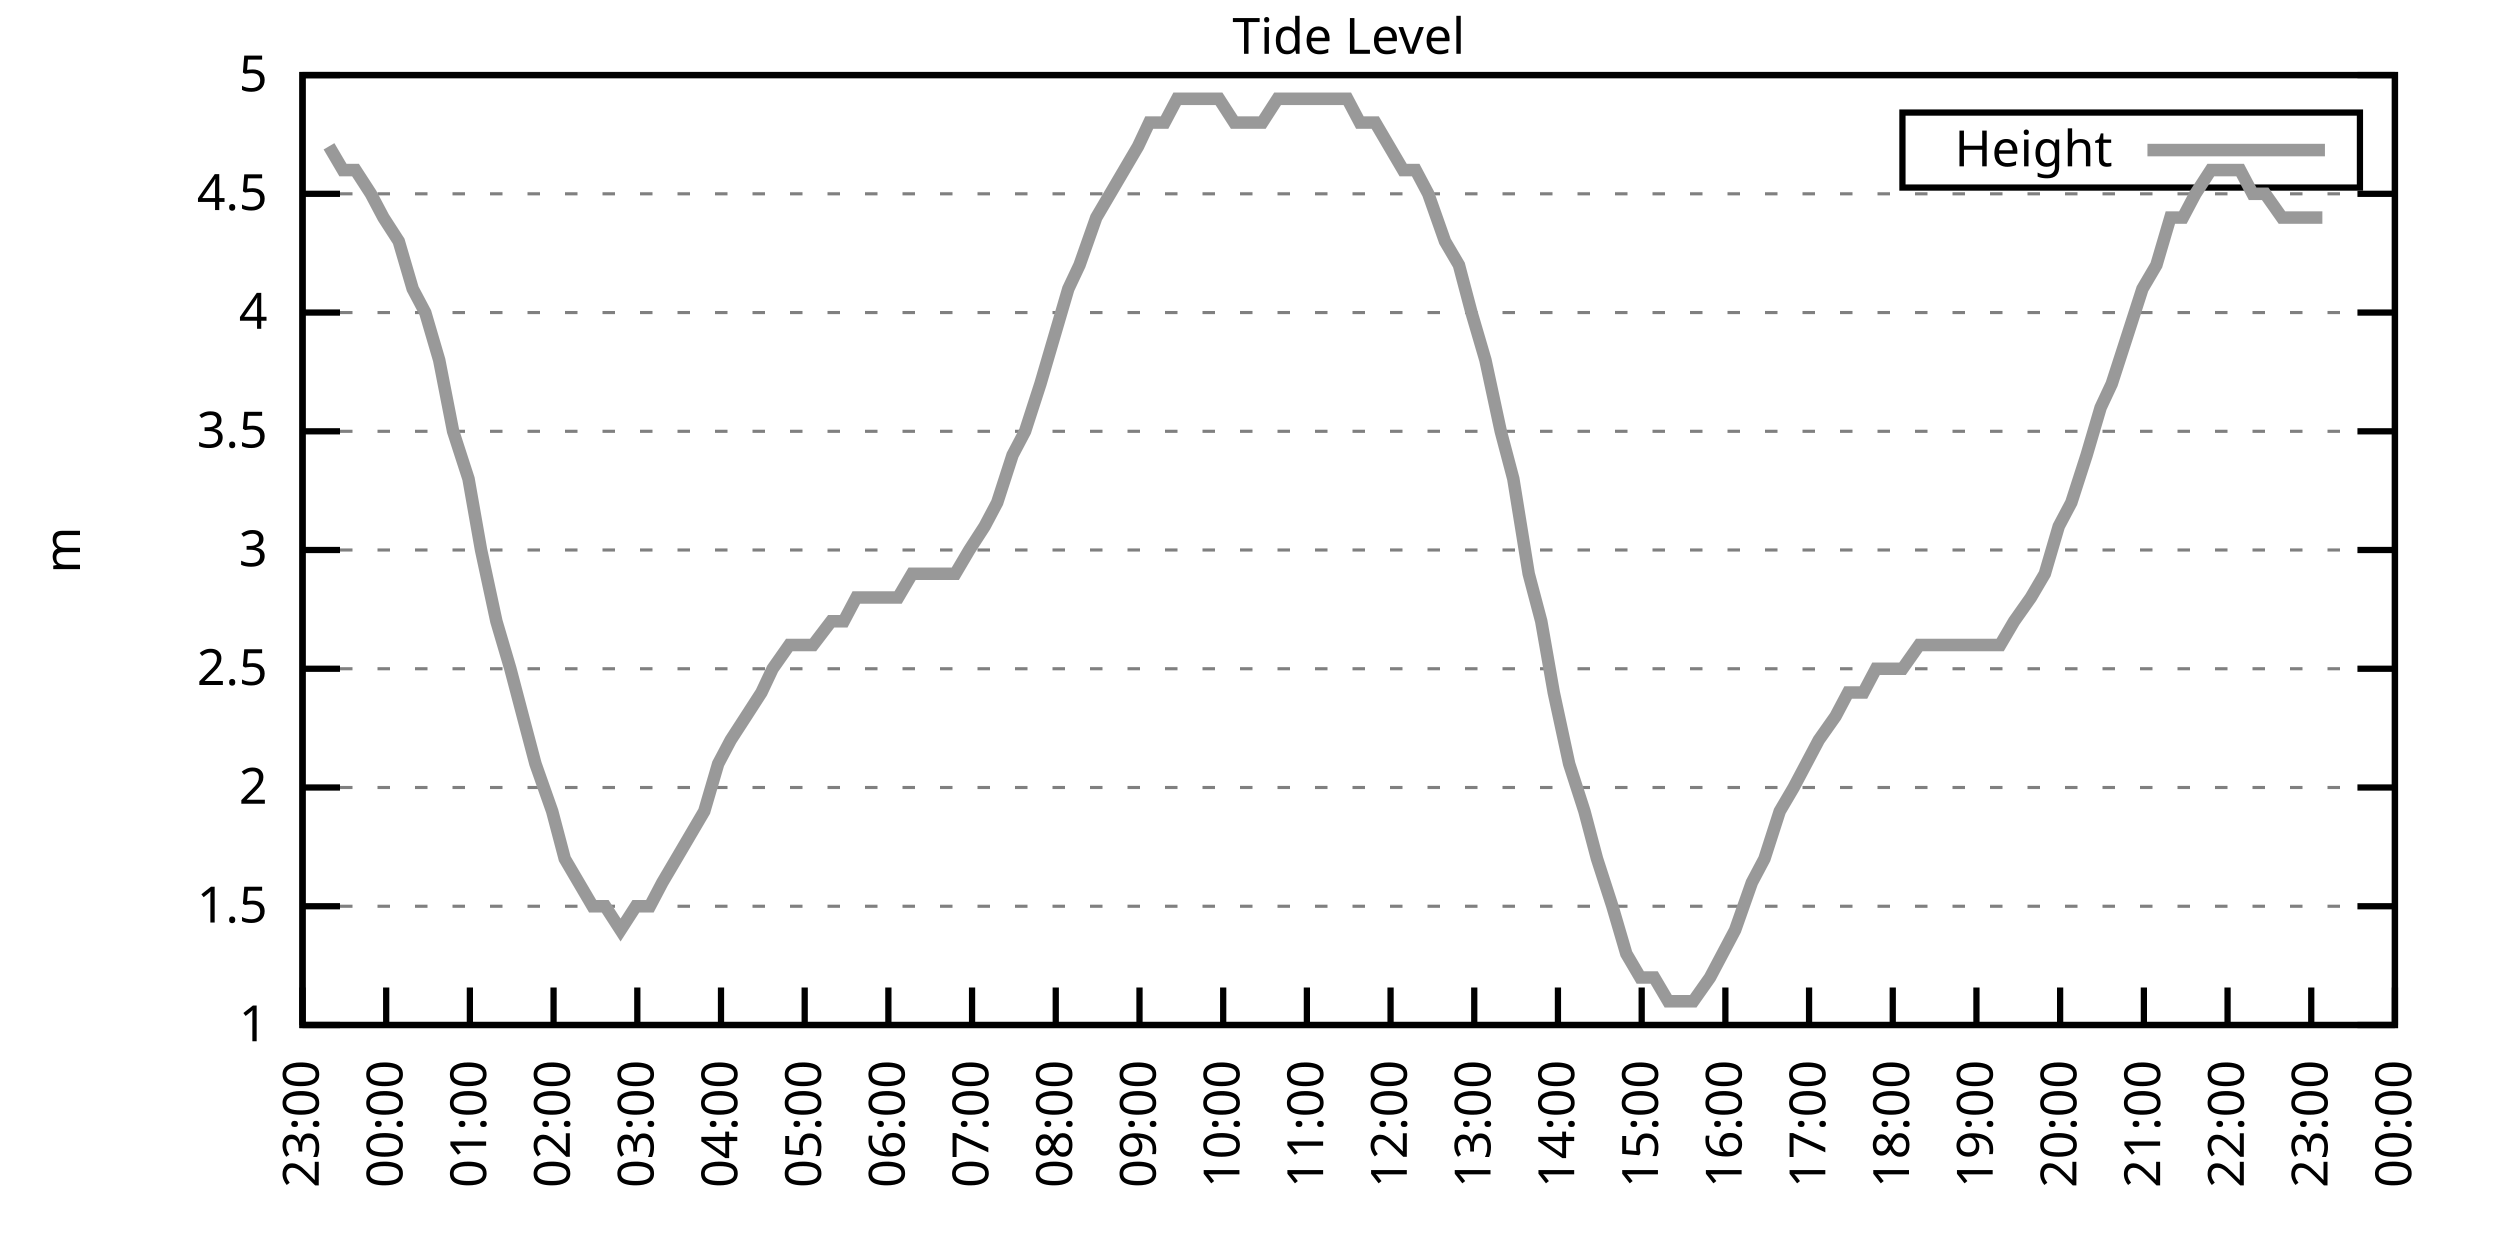
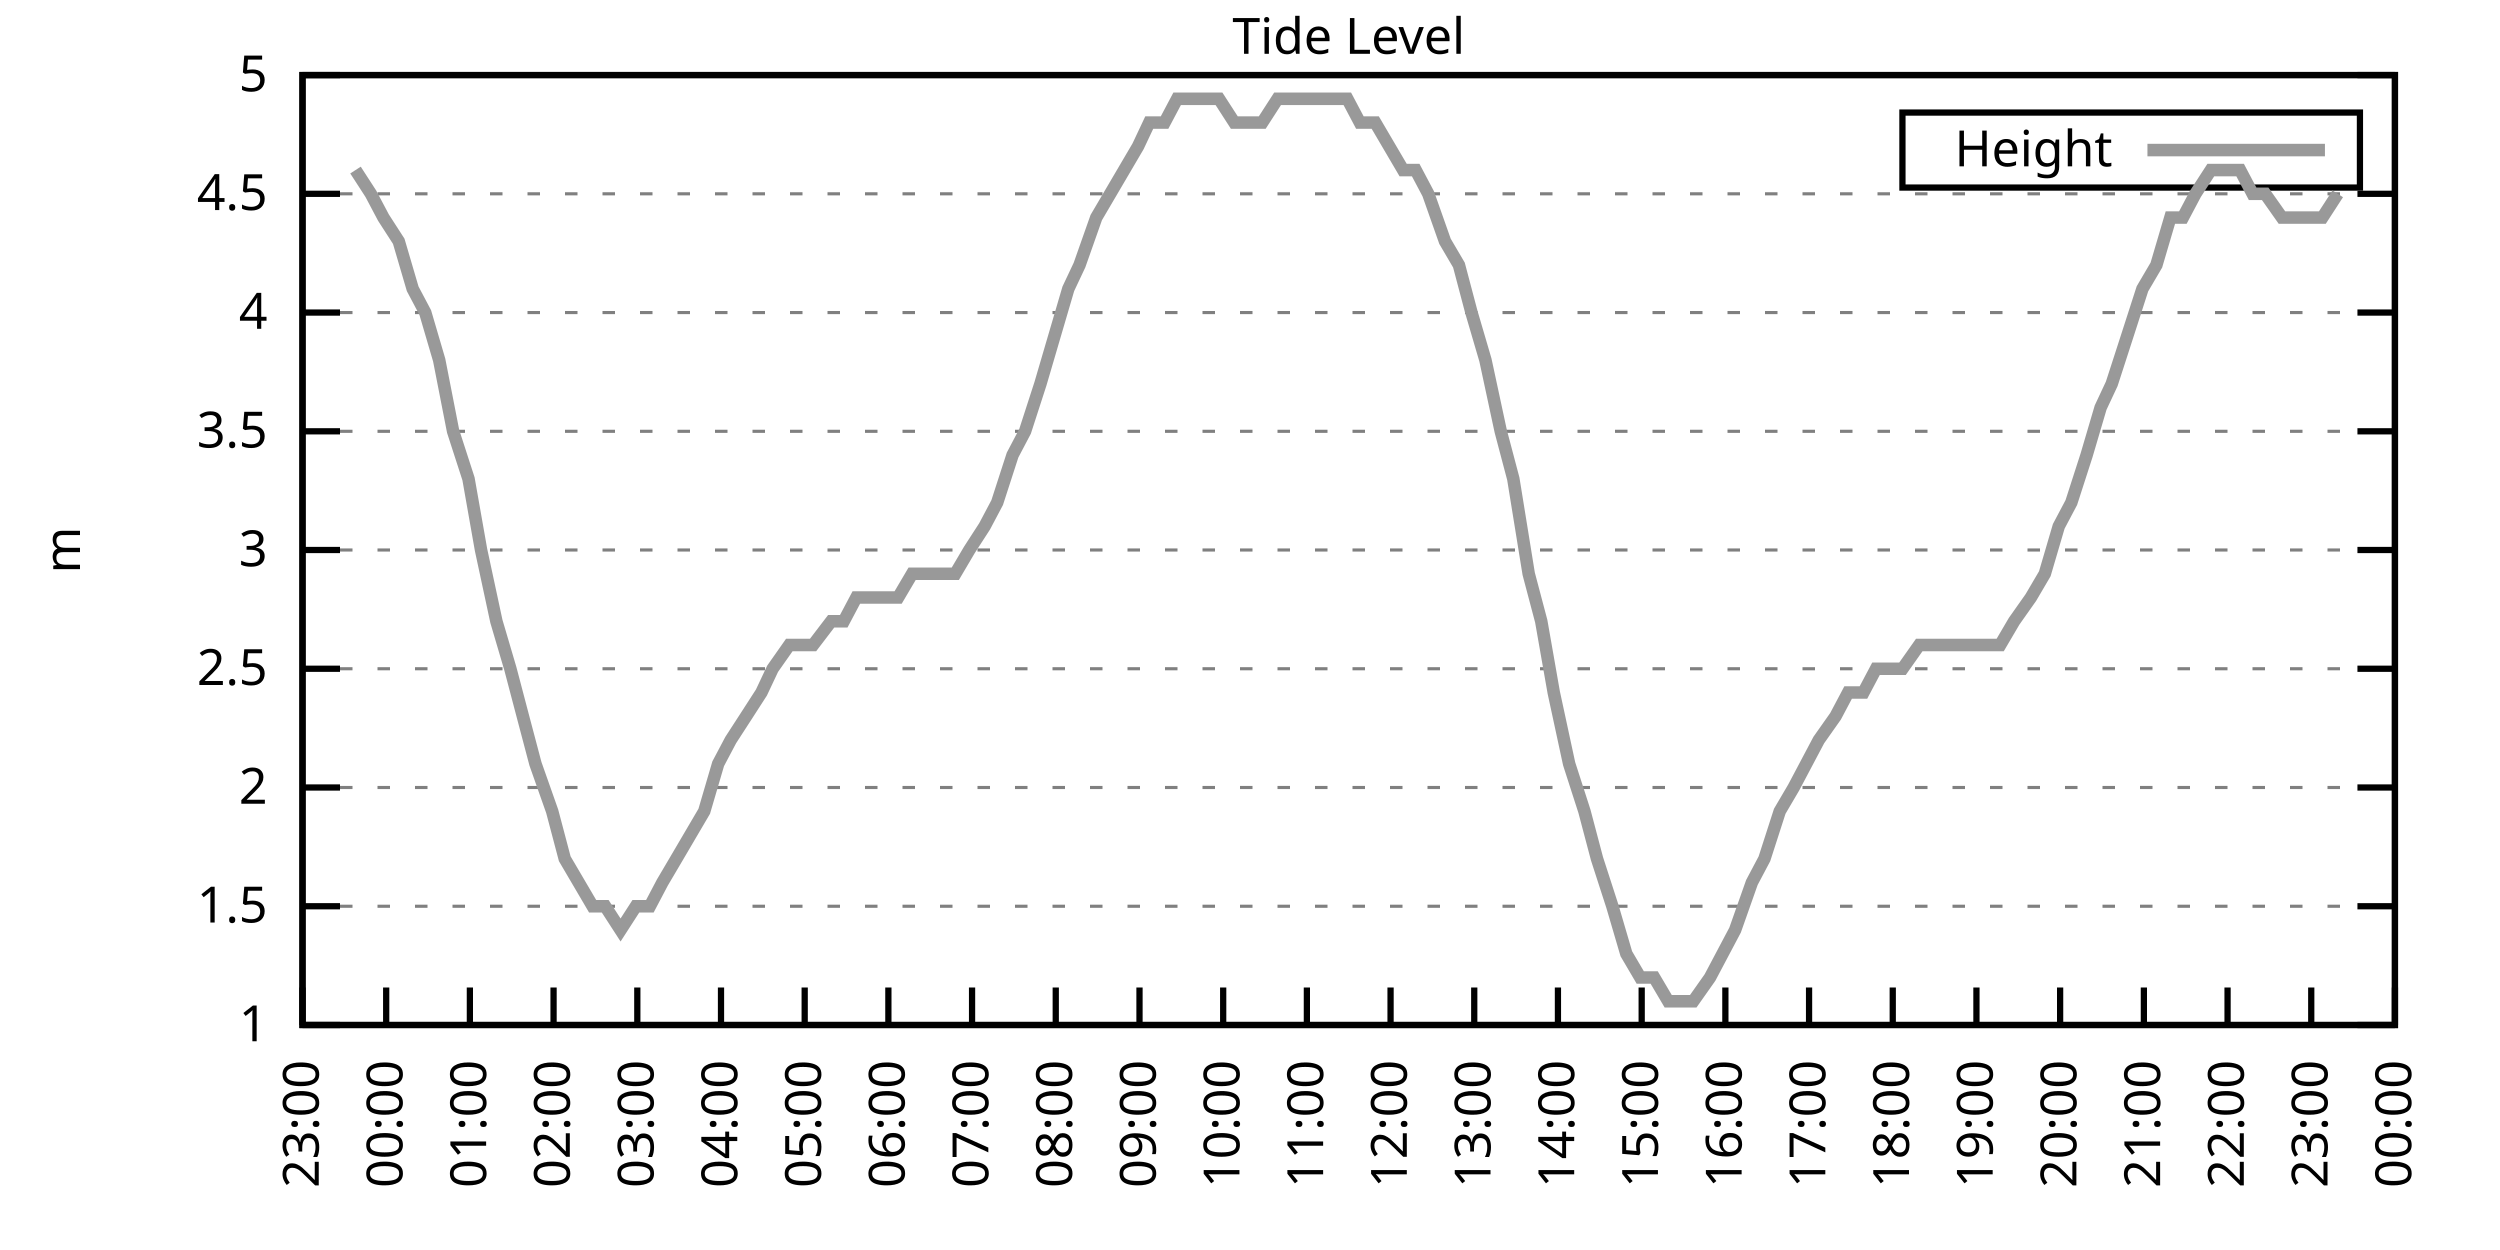
<svg xmlns="http://www.w3.org/2000/svg" xmlns:xlink="http://www.w3.org/1999/xlink" width="400" height="200" viewBox="0 0 400 200">
  <g id="gnuplot_canvas">
    <rect x="0" y="0" width="400" height="200" fill="none" />
    <defs>
      <circle id="gpDot" r="0.5" stroke-width="0.5" stroke="currentColor" />
      <path id="gpPt0" stroke-width="0.333" stroke="currentColor" d="M-1,0 h2 M0,-1 v2" />
      <path id="gpPt1" stroke-width="0.333" stroke="currentColor" d="M-1,-1 L1,1 M1,-1 L-1,1" />
      <path id="gpPt2" stroke-width="0.333" stroke="currentColor" d="M-1,0 L1,0 M0,-1 L0,1 M-1,-1 L1,1 M-1,1 L1,-1" />
      <rect id="gpPt3" stroke-width="0.333" stroke="currentColor" x="-1" y="-1" width="2" height="2" />
      <rect id="gpPt4" stroke-width="0.333" stroke="currentColor" fill="currentColor" x="-1" y="-1" width="2" height="2" />
      <circle id="gpPt5" stroke-width="0.333" stroke="currentColor" cx="0" cy="0" r="1" />
      <use xlink:href="#gpPt5" id="gpPt6" fill="currentColor" stroke="none" />
      <path id="gpPt7" stroke-width="0.333" stroke="currentColor" d="M0,-1.33 L-1.33,0.67 L1.33,0.67 z" />
      <use xlink:href="#gpPt7" id="gpPt8" fill="currentColor" stroke="none" />
      <use xlink:href="#gpPt7" id="gpPt9" stroke="currentColor" transform="rotate(180)" />
      <use xlink:href="#gpPt9" id="gpPt10" fill="currentColor" stroke="none" />
      <use xlink:href="#gpPt3" id="gpPt11" stroke="currentColor" transform="rotate(45)" />
      <use xlink:href="#gpPt11" id="gpPt12" fill="currentColor" stroke="none" />
      <path id="gpPt13" stroke-width="0.333" stroke="currentColor" d="M0,1.330 L1.265,0.411 L0.782,-1.067 L-0.782,-1.076 L-1.265,0.411 z" />
      <use xlink:href="#gpPt13" id="gpPt14" fill="currentColor" stroke="none" />
      <filter id="textbox" filterUnits="objectBoundingBox" x="0" y="0" height="1" width="1">
        <feFlood flood-color="white" flood-opacity="1" result="bgnd" />
        <feComposite in="SourceGraphic" in2="bgnd" operator="atop" />
      </filter>
      <filter id="greybox" filterUnits="objectBoundingBox" x="0" y="0" height="1" width="1">
        <feFlood flood-color="lightgrey" flood-opacity="1" result="grey" />
        <feComposite in="SourceGraphic" in2="grey" operator="atop" />
      </filter>
    </defs>
    <g fill="none" color="white" stroke="currentColor" stroke-width="1.00" stroke-linecap="butt" stroke-linejoin="miter">
</g>
    <g fill="none" color="black" stroke="currentColor" stroke-width="1.00" stroke-linecap="butt" stroke-linejoin="miter">
      <g stroke="none" shape-rendering="crispEdges">
        <polygon fill="rgb(255, 255, 255)" points="48.40,164.00 383.18,164.00 383.18,12.02 48.40,12.02 " />
      </g>
    </g>
    <g fill="none" color="black" stroke="currentColor" stroke-width="1.00" stroke-linecap="butt" stroke-linejoin="miter">
</g>
    <g fill="none" color="black" stroke="black" stroke-width="0.50" stroke-linecap="butt" stroke-linejoin="miter">
</g>
    <g fill="none" color="gray" stroke="currentColor" stroke-width="0.50" stroke-linecap="butt" stroke-linejoin="miter">
      <path stroke="gray" stroke-dasharray="2,4" class="gridline" d="M48.40,164.00 L383.19,164.00  " />
    </g>
    <g fill="none" color="gray" stroke="gray" stroke-width="1.00" stroke-linecap="butt" stroke-linejoin="miter">
</g>
    <g fill="none" color="black" stroke="currentColor" stroke-width="1.00" stroke-linecap="butt" stroke-linejoin="miter">
      <path stroke="black" d="M48.40,164.00 L54.40,164.00 M383.19,164.00 L377.19,164.00  " />
      <g transform="translate(42.80,166.60)" stroke="none" fill="black" font-family="Sans" font-size="8.00" text-anchor="end">
        <text>
          <tspan font-family="Sans"> 1</tspan>
        </text>
      </g>
    </g>
    <g fill="none" color="black" stroke="currentColor" stroke-width="1.00" stroke-linecap="butt" stroke-linejoin="miter">
</g>
    <g fill="none" color="black" stroke="black" stroke-width="0.50" stroke-linecap="butt" stroke-linejoin="miter">
</g>
    <g fill="none" color="gray" stroke="currentColor" stroke-width="0.50" stroke-linecap="butt" stroke-linejoin="miter">
      <path stroke="gray" stroke-dasharray="2,4" class="gridline" d="M48.40,145.00 L383.19,145.00  " />
    </g>
    <g fill="none" color="gray" stroke="gray" stroke-width="1.00" stroke-linecap="butt" stroke-linejoin="miter">
</g>
    <g fill="none" color="black" stroke="currentColor" stroke-width="1.00" stroke-linecap="butt" stroke-linejoin="miter">
      <path stroke="black" d="M48.40,145.00 L54.40,145.00 M383.19,145.00 L377.19,145.00  " />
      <g transform="translate(42.80,147.60)" stroke="none" fill="black" font-family="Sans" font-size="8.00" text-anchor="end">
        <text>
          <tspan font-family="Sans"> 1.5</tspan>
        </text>
      </g>
    </g>
    <g fill="none" color="black" stroke="currentColor" stroke-width="1.00" stroke-linecap="butt" stroke-linejoin="miter">
</g>
    <g fill="none" color="black" stroke="black" stroke-width="0.50" stroke-linecap="butt" stroke-linejoin="miter">
</g>
    <g fill="none" color="gray" stroke="currentColor" stroke-width="0.50" stroke-linecap="butt" stroke-linejoin="miter">
      <path stroke="gray" stroke-dasharray="2,4" class="gridline" d="M48.40,126.00 L383.19,126.00  " />
    </g>
    <g fill="none" color="gray" stroke="gray" stroke-width="1.00" stroke-linecap="butt" stroke-linejoin="miter">
</g>
    <g fill="none" color="black" stroke="currentColor" stroke-width="1.00" stroke-linecap="butt" stroke-linejoin="miter">
      <path stroke="black" d="M48.40,126.00 L54.40,126.00 M383.19,126.00 L377.19,126.00  " />
      <g transform="translate(42.80,128.60)" stroke="none" fill="black" font-family="Sans" font-size="8.00" text-anchor="end">
        <text>
          <tspan font-family="Sans"> 2</tspan>
        </text>
      </g>
    </g>
    <g fill="none" color="black" stroke="currentColor" stroke-width="1.00" stroke-linecap="butt" stroke-linejoin="miter">
</g>
    <g fill="none" color="black" stroke="black" stroke-width="0.50" stroke-linecap="butt" stroke-linejoin="miter">
</g>
    <g fill="none" color="gray" stroke="currentColor" stroke-width="0.50" stroke-linecap="butt" stroke-linejoin="miter">
      <path stroke="gray" stroke-dasharray="2,4" class="gridline" d="M48.40,107.00 L383.19,107.00  " />
    </g>
    <g fill="none" color="gray" stroke="gray" stroke-width="1.00" stroke-linecap="butt" stroke-linejoin="miter">
</g>
    <g fill="none" color="black" stroke="currentColor" stroke-width="1.00" stroke-linecap="butt" stroke-linejoin="miter">
      <path stroke="black" d="M48.40,107.00 L54.40,107.00 M383.19,107.00 L377.19,107.00  " />
      <g transform="translate(42.80,109.60)" stroke="none" fill="black" font-family="Sans" font-size="8.00" text-anchor="end">
        <text>
          <tspan font-family="Sans"> 2.5</tspan>
        </text>
      </g>
    </g>
    <g fill="none" color="black" stroke="currentColor" stroke-width="1.00" stroke-linecap="butt" stroke-linejoin="miter">
</g>
    <g fill="none" color="black" stroke="black" stroke-width="0.50" stroke-linecap="butt" stroke-linejoin="miter">
</g>
    <g fill="none" color="gray" stroke="currentColor" stroke-width="0.50" stroke-linecap="butt" stroke-linejoin="miter">
      <path stroke="gray" stroke-dasharray="2,4" class="gridline" d="M48.40,88.00 L383.19,88.00  " />
    </g>
    <g fill="none" color="gray" stroke="gray" stroke-width="1.00" stroke-linecap="butt" stroke-linejoin="miter">
</g>
    <g fill="none" color="black" stroke="currentColor" stroke-width="1.00" stroke-linecap="butt" stroke-linejoin="miter">
      <path stroke="black" d="M48.40,88.00 L54.40,88.00 M383.19,88.00 L377.19,88.00  " />
      <g transform="translate(42.80,90.60)" stroke="none" fill="black" font-family="Sans" font-size="8.00" text-anchor="end">
        <text>
          <tspan font-family="Sans"> 3</tspan>
        </text>
      </g>
    </g>
    <g fill="none" color="black" stroke="currentColor" stroke-width="1.00" stroke-linecap="butt" stroke-linejoin="miter">
</g>
    <g fill="none" color="black" stroke="black" stroke-width="0.50" stroke-linecap="butt" stroke-linejoin="miter">
</g>
    <g fill="none" color="gray" stroke="currentColor" stroke-width="0.50" stroke-linecap="butt" stroke-linejoin="miter">
      <path stroke="gray" stroke-dasharray="2,4" class="gridline" d="M48.40,69.01 L383.19,69.01  " />
    </g>
    <g fill="none" color="gray" stroke="gray" stroke-width="1.00" stroke-linecap="butt" stroke-linejoin="miter">
</g>
    <g fill="none" color="black" stroke="currentColor" stroke-width="1.00" stroke-linecap="butt" stroke-linejoin="miter">
      <path stroke="black" d="M48.40,69.01 L54.40,69.01 M383.19,69.01 L377.19,69.01  " />
      <g transform="translate(42.80,71.61)" stroke="none" fill="black" font-family="Sans" font-size="8.00" text-anchor="end">
        <text>
          <tspan font-family="Sans"> 3.5</tspan>
        </text>
      </g>
    </g>
    <g fill="none" color="black" stroke="currentColor" stroke-width="1.00" stroke-linecap="butt" stroke-linejoin="miter">
</g>
    <g fill="none" color="black" stroke="black" stroke-width="0.50" stroke-linecap="butt" stroke-linejoin="miter">
</g>
    <g fill="none" color="gray" stroke="currentColor" stroke-width="0.50" stroke-linecap="butt" stroke-linejoin="miter">
      <path stroke="gray" stroke-dasharray="2,4" class="gridline" d="M48.40,50.01 L383.19,50.01  " />
    </g>
    <g fill="none" color="gray" stroke="gray" stroke-width="1.00" stroke-linecap="butt" stroke-linejoin="miter">
</g>
    <g fill="none" color="black" stroke="currentColor" stroke-width="1.00" stroke-linecap="butt" stroke-linejoin="miter">
      <path stroke="black" d="M48.40,50.01 L54.40,50.01 M383.19,50.01 L377.19,50.01  " />
      <g transform="translate(42.80,52.61)" stroke="none" fill="black" font-family="Sans" font-size="8.00" text-anchor="end">
        <text>
          <tspan font-family="Sans"> 4</tspan>
        </text>
      </g>
    </g>
    <g fill="none" color="black" stroke="currentColor" stroke-width="1.00" stroke-linecap="butt" stroke-linejoin="miter">
</g>
    <g fill="none" color="black" stroke="black" stroke-width="0.50" stroke-linecap="butt" stroke-linejoin="miter">
</g>
    <g fill="none" color="gray" stroke="currentColor" stroke-width="0.50" stroke-linecap="butt" stroke-linejoin="miter">
      <path stroke="gray" stroke-dasharray="2,4" class="gridline" d="M48.40,31.01 L383.19,31.01  " />
    </g>
    <g fill="none" color="gray" stroke="gray" stroke-width="1.00" stroke-linecap="butt" stroke-linejoin="miter">
</g>
    <g fill="none" color="black" stroke="currentColor" stroke-width="1.00" stroke-linecap="butt" stroke-linejoin="miter">
      <path stroke="black" d="M48.40,31.01 L54.40,31.01 M383.19,31.01 L377.19,31.01  " />
      <g transform="translate(42.80,33.61)" stroke="none" fill="black" font-family="Sans" font-size="8.00" text-anchor="end">
        <text>
          <tspan font-family="Sans"> 4.5</tspan>
        </text>
      </g>
    </g>
    <g fill="none" color="black" stroke="currentColor" stroke-width="1.00" stroke-linecap="butt" stroke-linejoin="miter">
</g>
    <g fill="none" color="black" stroke="black" stroke-width="0.50" stroke-linecap="butt" stroke-linejoin="miter">
</g>
    <g fill="none" color="gray" stroke="currentColor" stroke-width="0.50" stroke-linecap="butt" stroke-linejoin="miter">
      <path stroke="gray" stroke-dasharray="2,4" class="gridline" d="M48.40,12.01 L383.19,12.01  " />
    </g>
    <g fill="none" color="gray" stroke="gray" stroke-width="1.00" stroke-linecap="butt" stroke-linejoin="miter">
</g>
    <g fill="none" color="black" stroke="currentColor" stroke-width="1.00" stroke-linecap="butt" stroke-linejoin="miter">
      <path stroke="black" d="M48.40,12.01 L54.40,12.01 M383.19,12.01 L377.19,12.01  " />
      <g transform="translate(42.80,14.61)" stroke="none" fill="black" font-family="Sans" font-size="8.00" text-anchor="end">
        <text>
          <tspan font-family="Sans"> 5</tspan>
        </text>
      </g>
    </g>
    <g fill="none" color="black" stroke="currentColor" stroke-width="1.00" stroke-linecap="butt" stroke-linejoin="miter">
      <path stroke="black" d="M48.40,164.00 L48.40,158.00  " />
      <g transform="translate(51.00,169.60) rotate(270.00)" stroke="none" fill="black" font-family="Sans" font-size="8.00" text-anchor="end">
        <text>
          <tspan font-family="Sans">23:00</tspan>
        </text>
      </g>
    </g>
    <g fill="none" color="black" stroke="currentColor" stroke-width="1.00" stroke-linecap="butt" stroke-linejoin="miter">
      <path stroke="black" d="M61.79,164.00 L61.79,158.00  " />
      <g transform="translate(64.39,169.60) rotate(270.00)" stroke="none" fill="black" font-family="Sans" font-size="8.00" text-anchor="end">
        <text>
          <tspan font-family="Sans">00:00</tspan>
        </text>
      </g>
    </g>
    <g fill="none" color="black" stroke="currentColor" stroke-width="1.00" stroke-linecap="butt" stroke-linejoin="miter">
      <path stroke="black" d="M75.18,164.00 L75.18,158.00  " />
      <g transform="translate(77.78,169.60) rotate(270.00)" stroke="none" fill="black" font-family="Sans" font-size="8.00" text-anchor="end">
        <text>
          <tspan font-family="Sans">01:00</tspan>
        </text>
      </g>
    </g>
    <g fill="none" color="black" stroke="currentColor" stroke-width="1.00" stroke-linecap="butt" stroke-linejoin="miter">
      <path stroke="black" d="M88.57,164.00 L88.57,158.00  " />
      <g transform="translate(91.17,169.60) rotate(270.00)" stroke="none" fill="black" font-family="Sans" font-size="8.00" text-anchor="end">
        <text>
          <tspan font-family="Sans">02:00</tspan>
        </text>
      </g>
    </g>
    <g fill="none" color="black" stroke="currentColor" stroke-width="1.00" stroke-linecap="butt" stroke-linejoin="miter">
      <path stroke="black" d="M101.97,164.00 L101.97,158.00  " />
      <g transform="translate(104.57,169.60) rotate(270.00)" stroke="none" fill="black" font-family="Sans" font-size="8.00" text-anchor="end">
        <text>
          <tspan font-family="Sans">03:00</tspan>
        </text>
      </g>
    </g>
    <g fill="none" color="black" stroke="currentColor" stroke-width="1.00" stroke-linecap="butt" stroke-linejoin="miter">
      <path stroke="black" d="M115.36,164.00 L115.36,158.00  " />
      <g transform="translate(117.96,169.60) rotate(270.00)" stroke="none" fill="black" font-family="Sans" font-size="8.00" text-anchor="end">
        <text>
          <tspan font-family="Sans">04:00</tspan>
        </text>
      </g>
    </g>
    <g fill="none" color="black" stroke="currentColor" stroke-width="1.00" stroke-linecap="butt" stroke-linejoin="miter">
      <path stroke="black" d="M128.75,164.00 L128.75,158.00  " />
      <g transform="translate(131.35,169.60) rotate(270.00)" stroke="none" fill="black" font-family="Sans" font-size="8.00" text-anchor="end">
        <text>
          <tspan font-family="Sans">05:00</tspan>
        </text>
      </g>
    </g>
    <g fill="none" color="black" stroke="currentColor" stroke-width="1.00" stroke-linecap="butt" stroke-linejoin="miter">
      <path stroke="black" d="M142.14,164.00 L142.14,158.00  " />
      <g transform="translate(144.74,169.60) rotate(270.00)" stroke="none" fill="black" font-family="Sans" font-size="8.00" text-anchor="end">
        <text>
          <tspan font-family="Sans">06:00</tspan>
        </text>
      </g>
    </g>
    <g fill="none" color="black" stroke="currentColor" stroke-width="1.00" stroke-linecap="butt" stroke-linejoin="miter">
      <path stroke="black" d="M155.53,164.00 L155.53,158.00  " />
      <g transform="translate(158.13,169.60) rotate(270.00)" stroke="none" fill="black" font-family="Sans" font-size="8.00" text-anchor="end">
        <text>
          <tspan font-family="Sans">07:00</tspan>
        </text>
      </g>
    </g>
    <g fill="none" color="black" stroke="currentColor" stroke-width="1.00" stroke-linecap="butt" stroke-linejoin="miter">
      <path stroke="black" d="M168.92,164.00 L168.92,158.00  " />
      <g transform="translate(171.52,169.60) rotate(270.00)" stroke="none" fill="black" font-family="Sans" font-size="8.00" text-anchor="end">
        <text>
          <tspan font-family="Sans">08:00</tspan>
        </text>
      </g>
    </g>
    <g fill="none" color="black" stroke="currentColor" stroke-width="1.00" stroke-linecap="butt" stroke-linejoin="miter">
      <path stroke="black" d="M182.32,164.00 L182.32,158.00  " />
      <g transform="translate(184.92,169.60) rotate(270.00)" stroke="none" fill="black" font-family="Sans" font-size="8.00" text-anchor="end">
        <text>
          <tspan font-family="Sans">09:00</tspan>
        </text>
      </g>
    </g>
    <g fill="none" color="black" stroke="currentColor" stroke-width="1.00" stroke-linecap="butt" stroke-linejoin="miter">
      <path stroke="black" d="M195.71,164.00 L195.71,158.00  " />
      <g transform="translate(198.31,169.60) rotate(270.00)" stroke="none" fill="black" font-family="Sans" font-size="8.00" text-anchor="end">
        <text>
          <tspan font-family="Sans">10:00</tspan>
        </text>
      </g>
    </g>
    <g fill="none" color="black" stroke="currentColor" stroke-width="1.00" stroke-linecap="butt" stroke-linejoin="miter">
      <path stroke="black" d="M209.10,164.00 L209.10,158.00  " />
      <g transform="translate(211.70,169.60) rotate(270.00)" stroke="none" fill="black" font-family="Sans" font-size="8.00" text-anchor="end">
        <text>
          <tspan font-family="Sans">11:00</tspan>
        </text>
      </g>
    </g>
    <g fill="none" color="black" stroke="currentColor" stroke-width="1.00" stroke-linecap="butt" stroke-linejoin="miter">
      <path stroke="black" d="M222.49,164.00 L222.49,158.00  " />
      <g transform="translate(225.09,169.60) rotate(270.00)" stroke="none" fill="black" font-family="Sans" font-size="8.00" text-anchor="end">
        <text>
          <tspan font-family="Sans">12:00</tspan>
        </text>
      </g>
    </g>
    <g fill="none" color="black" stroke="currentColor" stroke-width="1.00" stroke-linecap="butt" stroke-linejoin="miter">
      <path stroke="black" d="M235.88,164.00 L235.88,158.00  " />
      <g transform="translate(238.48,169.60) rotate(270.00)" stroke="none" fill="black" font-family="Sans" font-size="8.00" text-anchor="end">
        <text>
          <tspan font-family="Sans">13:00</tspan>
        </text>
      </g>
    </g>
    <g fill="none" color="black" stroke="currentColor" stroke-width="1.00" stroke-linecap="butt" stroke-linejoin="miter">
      <path stroke="black" d="M249.27,164.00 L249.27,158.00  " />
      <g transform="translate(251.87,169.60) rotate(270.00)" stroke="none" fill="black" font-family="Sans" font-size="8.00" text-anchor="end">
        <text>
          <tspan font-family="Sans">14:00</tspan>
        </text>
      </g>
    </g>
    <g fill="none" color="black" stroke="currentColor" stroke-width="1.00" stroke-linecap="butt" stroke-linejoin="miter">
      <path stroke="black" d="M262.67,164.00 L262.67,158.00  " />
      <g transform="translate(265.27,169.60) rotate(270.00)" stroke="none" fill="black" font-family="Sans" font-size="8.00" text-anchor="end">
        <text>
          <tspan font-family="Sans">15:00</tspan>
        </text>
      </g>
    </g>
    <g fill="none" color="black" stroke="currentColor" stroke-width="1.00" stroke-linecap="butt" stroke-linejoin="miter">
      <path stroke="black" d="M276.06,164.00 L276.06,158.00  " />
      <g transform="translate(278.66,169.60) rotate(270.00)" stroke="none" fill="black" font-family="Sans" font-size="8.00" text-anchor="end">
        <text>
          <tspan font-family="Sans">16:00</tspan>
        </text>
      </g>
    </g>
    <g fill="none" color="black" stroke="currentColor" stroke-width="1.00" stroke-linecap="butt" stroke-linejoin="miter">
      <path stroke="black" d="M289.45,164.00 L289.45,158.00  " />
      <g transform="translate(292.05,169.60) rotate(270.00)" stroke="none" fill="black" font-family="Sans" font-size="8.00" text-anchor="end">
        <text>
          <tspan font-family="Sans">17:00</tspan>
        </text>
      </g>
    </g>
    <g fill="none" color="black" stroke="currentColor" stroke-width="1.00" stroke-linecap="butt" stroke-linejoin="miter">
      <path stroke="black" d="M302.84,164.00 L302.84,158.00  " />
      <g transform="translate(305.44,169.60) rotate(270.00)" stroke="none" fill="black" font-family="Sans" font-size="8.00" text-anchor="end">
        <text>
          <tspan font-family="Sans">18:00</tspan>
        </text>
      </g>
    </g>
    <g fill="none" color="black" stroke="currentColor" stroke-width="1.00" stroke-linecap="butt" stroke-linejoin="miter">
      <path stroke="black" d="M316.23,164.00 L316.23,158.00  " />
      <g transform="translate(318.83,169.60) rotate(270.00)" stroke="none" fill="black" font-family="Sans" font-size="8.00" text-anchor="end">
        <text>
          <tspan font-family="Sans">19:00</tspan>
        </text>
      </g>
    </g>
    <g fill="none" color="black" stroke="currentColor" stroke-width="1.00" stroke-linecap="butt" stroke-linejoin="miter">
      <path stroke="black" d="M329.62,164.00 L329.62,158.00  " />
      <g transform="translate(332.22,169.60) rotate(270.00)" stroke="none" fill="black" font-family="Sans" font-size="8.00" text-anchor="end">
        <text>
          <tspan font-family="Sans">20:00</tspan>
        </text>
      </g>
    </g>
    <g fill="none" color="black" stroke="currentColor" stroke-width="1.00" stroke-linecap="butt" stroke-linejoin="miter">
      <path stroke="black" d="M343.02,164.00 L343.02,158.00  " />
      <g transform="translate(345.62,169.60) rotate(270.00)" stroke="none" fill="black" font-family="Sans" font-size="8.00" text-anchor="end">
        <text>
          <tspan font-family="Sans">21:00</tspan>
        </text>
      </g>
    </g>
    <g fill="none" color="black" stroke="currentColor" stroke-width="1.00" stroke-linecap="butt" stroke-linejoin="miter">
      <path stroke="black" d="M356.41,164.00 L356.41,158.00  " />
      <g transform="translate(359.01,169.60) rotate(270.00)" stroke="none" fill="black" font-family="Sans" font-size="8.00" text-anchor="end">
        <text>
          <tspan font-family="Sans">22:00</tspan>
        </text>
      </g>
    </g>
    <g fill="none" color="black" stroke="currentColor" stroke-width="1.00" stroke-linecap="butt" stroke-linejoin="miter">
      <path stroke="black" d="M369.80,164.00 L369.80,158.00  " />
      <g transform="translate(372.40,169.60) rotate(270.00)" stroke="none" fill="black" font-family="Sans" font-size="8.00" text-anchor="end">
        <text>
          <tspan font-family="Sans">23:00</tspan>
        </text>
      </g>
    </g>
    <g fill="none" color="black" stroke="currentColor" stroke-width="1.00" stroke-linecap="butt" stroke-linejoin="miter">
      <path stroke="black" d="M383.19,164.00 L383.19,158.00  " />
      <g transform="translate(385.79,169.60) rotate(270.00)" stroke="none" fill="black" font-family="Sans" font-size="8.00" text-anchor="end">
        <text>
          <tspan font-family="Sans">00:00</tspan>
        </text>
      </g>
    </g>
    <g fill="none" color="black" stroke="currentColor" stroke-width="1.00" stroke-linecap="butt" stroke-linejoin="miter">
</g>
    <g fill="none" color="black" stroke="currentColor" stroke-width="1.00" stroke-linecap="butt" stroke-linejoin="miter">
      <path stroke="black" d="M48.40,12.01 L48.40,164.00 L383.19,164.00 L383.19,12.01 L48.40,12.01 Z  " />
    </g>
    <g fill="none" color="black" stroke="currentColor" stroke-width="1.00" stroke-linecap="butt" stroke-linejoin="miter">
</g>
    <g fill="none" color="black" stroke="currentColor" stroke-width="1.00" stroke-linecap="butt" stroke-linejoin="miter">
      <path stroke="black" d="M304.39,30.01 L304.39,18.01 L377.59,18.01 L377.59,30.01 L304.39,30.01 Z  " />
    </g>
    <g id="Tide_level_plot_1">
      <g fill="none" color="white" stroke="black" stroke-width="2.00" stroke-linecap="butt" stroke-linejoin="miter">
</g>
      <g fill="none" color="black" stroke="currentColor" stroke-width="2.00" stroke-linecap="butt" stroke-linejoin="miter">
        <g transform="translate(337.99,26.61)" stroke="none" fill="black" font-family="Sans" font-size="8.00" text-anchor="end">
          <text>
            <tspan font-family="Sans">Height</tspan>
          </text>
        </g>
      </g>
      <g fill="none" color="black" stroke="currentColor" stroke-width="2.00" stroke-linecap="butt" stroke-linejoin="miter">
-         <path stroke="rgb(153, 153, 153)" d="M343.59,24.01 L371.99,24.01 M52.64,23.41 L54.87,27.21 L56.88,27.21 L59.34,31.01 L61.35,34.81 L63.80,38.61   L66.03,46.21 L68.04,50.01 L70.27,57.61 L72.50,69.01 L74.96,76.61 L76.97,88.00 L79.42,99.40 L81.66,107.00   L83.66,114.60 L85.67,122.20 L88.35,129.80 L90.36,137.40 L94.82,145.00 L96.83,145.00 L99.29,148.80 L101.74,145.00   L103.98,145.00 L105.98,141.20 L108.22,137.40 L110.45,133.60 L112.68,129.80 L114.91,122.20 L116.92,118.40 L119.38,114.60   L121.83,110.80 L123.62,107.00 L126.29,103.20 L128.53,103.20 L130.09,103.20 L132.99,99.40 L135.00,99.40 L137.01,95.60   L139.69,95.60 L141.69,95.60 L143.70,95.60 L145.94,91.80 L148.61,91.80 L150.62,91.80 L152.85,91.80 L155.09,88.00   L157.54,84.21 L159.55,80.41 L162.01,72.81 L164.01,69.01 L166.47,61.41 L168.70,53.81 L170.93,46.21 L172.72,42.41   L175.40,34.81 L177.63,31.01 L179.86,27.21 L182.09,23.41 L183.88,19.61 L186.33,19.61 L188.34,15.81 L191.02,15.81   L193.03,15.81 L195.04,15.81 L197.49,19.61 L199.95,19.61 L201.96,19.61 L204.41,15.81 L206.42,15.81 L208.88,15.81   L210.44,15.81 L213.34,15.81 L215.57,15.81 L217.58,19.61 L220.04,19.61 L222.27,23.41 L224.50,27.21 L226.51,27.21   L228.52,31.01 L231.20,38.61 L233.43,42.41 L235.44,50.01 L237.67,57.61 L240.12,69.01 L242.13,76.61 L244.59,91.80   L246.60,99.40 L248.60,110.80 L251.06,122.20 L253.51,129.80 L255.52,137.40 L257.98,145.00 L260.21,152.60 L262.44,156.40   L264.67,156.40 L266.91,160.20 L269.14,160.20 L270.92,160.20 L273.60,156.40 L275.61,152.60 L277.62,148.80 L280.30,141.20   L282.31,137.40 L284.76,129.80 L286.99,126.00 L289.00,122.20 L291.01,118.40 L293.69,114.60 L295.70,110.80 L298.15,110.80   L300.16,107.00 L302.39,107.00 L304.40,107.00 L307.08,103.20 L309.31,103.20 L311.54,103.20 L313.55,103.20 L316.01,103.20   L318.24,103.20 L320.03,103.20 L322.26,99.40 L324.94,95.60 L327.17,91.80 L329.40,84.21 L331.41,80.41 L333.86,72.81   L336.10,65.21 L337.88,61.41 L340.34,53.81 L342.79,46.21 L345.02,42.41 L347.26,34.81 L349.26,34.81 L351.27,31.01   L353.73,27.21 L356.18,27.21 L358.42,27.21 L360.42,31.01 L362.43,31.01 L365.11,34.81 L367.12,34.81 L369.35,34.81   L371.58,34.81  " />
+         <path stroke="rgb(153, 153, 153)" d="M343.59,24.01 L371.99,24.01 M56.88,27.21 L59.34,31.01 L61.35,34.81 L63.80,38.61 L66.03,46.21 L68.04,50.01   L70.27,57.61 L72.50,69.01 L74.96,76.61 L76.97,88.00 L79.42,99.40 L81.66,107.00 L83.66,114.60 L85.67,122.20   L88.35,129.80 L90.36,137.40 L94.82,145.00 L96.83,145.00 L99.29,148.80 L101.74,145.00 L103.98,145.00 L105.98,141.20   L108.22,137.40 L110.45,133.60 L112.68,129.80 L114.91,122.20 L116.92,118.40 L119.38,114.60 L121.83,110.80 L123.62,107.00   L126.29,103.20 L128.53,103.20 L130.09,103.20 L132.99,99.40 L135.00,99.40 L137.01,95.60 L139.69,95.60 L141.69,95.60   L143.70,95.60 L145.94,91.80 L148.61,91.80 L150.62,91.80 L152.85,91.80 L155.09,88.00 L157.54,84.21 L159.55,80.41   L162.01,72.81 L164.01,69.01 L166.47,61.41 L168.70,53.81 L170.93,46.21 L172.72,42.41 L175.40,34.81 L177.63,31.01   L179.86,27.21 L182.09,23.41 L183.88,19.61 L186.33,19.61 L188.34,15.81 L191.02,15.81 L193.03,15.81 L195.04,15.81   L197.49,19.61 L199.95,19.61 L201.96,19.61 L204.41,15.81 L206.42,15.81 L208.88,15.81 L210.44,15.81 L213.34,15.81   L215.57,15.81 L217.58,19.61 L220.04,19.61 L222.27,23.41 L224.50,27.21 L226.51,27.21 L228.52,31.01 L231.20,38.61   L233.43,42.41 L235.44,50.01 L237.67,57.61 L240.12,69.01 L242.13,76.61 L244.59,91.80 L246.60,99.40 L248.60,110.80   L251.06,122.20 L253.51,129.80 L255.52,137.40 L257.98,145.00 L260.21,152.60 L262.44,156.40 L264.67,156.40 L266.91,160.20   L269.14,160.20 L270.92,160.20 L273.60,156.40 L275.61,152.60 L277.62,148.80 L280.30,141.20 L282.31,137.40 L284.76,129.80   L286.99,126.00 L289.00,122.20 L291.01,118.40 L293.69,114.60 L295.70,110.80 L298.15,110.80 L300.16,107.00 L302.39,107.00   L304.40,107.00 L307.08,103.20 L309.31,103.20 L311.54,103.20 L313.55,103.20 L316.01,103.20 L318.24,103.20 L320.03,103.20   L322.26,99.40 L324.94,95.60 L327.17,91.80 L329.40,84.21 L331.41,80.41 L333.86,72.81 L336.10,65.21 L337.88,61.41   L340.34,53.81 L342.79,46.21 L345.02,42.41 L347.26,34.81 L349.26,34.81 L351.27,31.01 L353.73,27.21 L356.18,27.21   L358.42,27.21 L360.42,31.01 L362.43,31.01 L365.11,34.81 L367.12,34.81 L369.35,34.81 L371.58,34.81 L374.04,31.01    " />
      </g>
    </g>
    <g fill="none" color="black" stroke="currentColor" stroke-width="2.00" stroke-linecap="butt" stroke-linejoin="miter">
</g>
    <g fill="none" color="black" stroke="black" stroke-width="1.00" stroke-linecap="butt" stroke-linejoin="miter">
</g>
    <g fill="none" color="black" stroke="currentColor" stroke-width="1.00" stroke-linecap="butt" stroke-linejoin="miter">
      <path stroke="black" d="M48.40,12.01 L48.40,164.00 L383.19,164.00 L383.19,12.01 L48.40,12.01 Z  " />
      <g transform="translate(12.80,88.01) rotate(270.00)" stroke="none" fill="black" font-family="Sans" font-size="8.00" text-anchor="middle">
        <text>
          <tspan font-family="Sans">m</tspan>
        </text>
      </g>
    </g>
    <g fill="none" color="black" stroke="currentColor" stroke-width="1.00" stroke-linecap="butt" stroke-linejoin="miter">
</g>
    <g fill="none" color="black" stroke="currentColor" stroke-width="1.00" stroke-linecap="butt" stroke-linejoin="miter">
      <g transform="translate(215.79,8.61)" stroke="none" fill="black" font-family="Sans" font-size="8.00" text-anchor="middle">
        <text>
          <tspan font-family="Sans">Tide Level</tspan>
        </text>
      </g>
    </g>
    <g fill="none" color="black" stroke="currentColor" stroke-width="1.00" stroke-linecap="butt" stroke-linejoin="miter">
</g>
  </g>
</svg>
